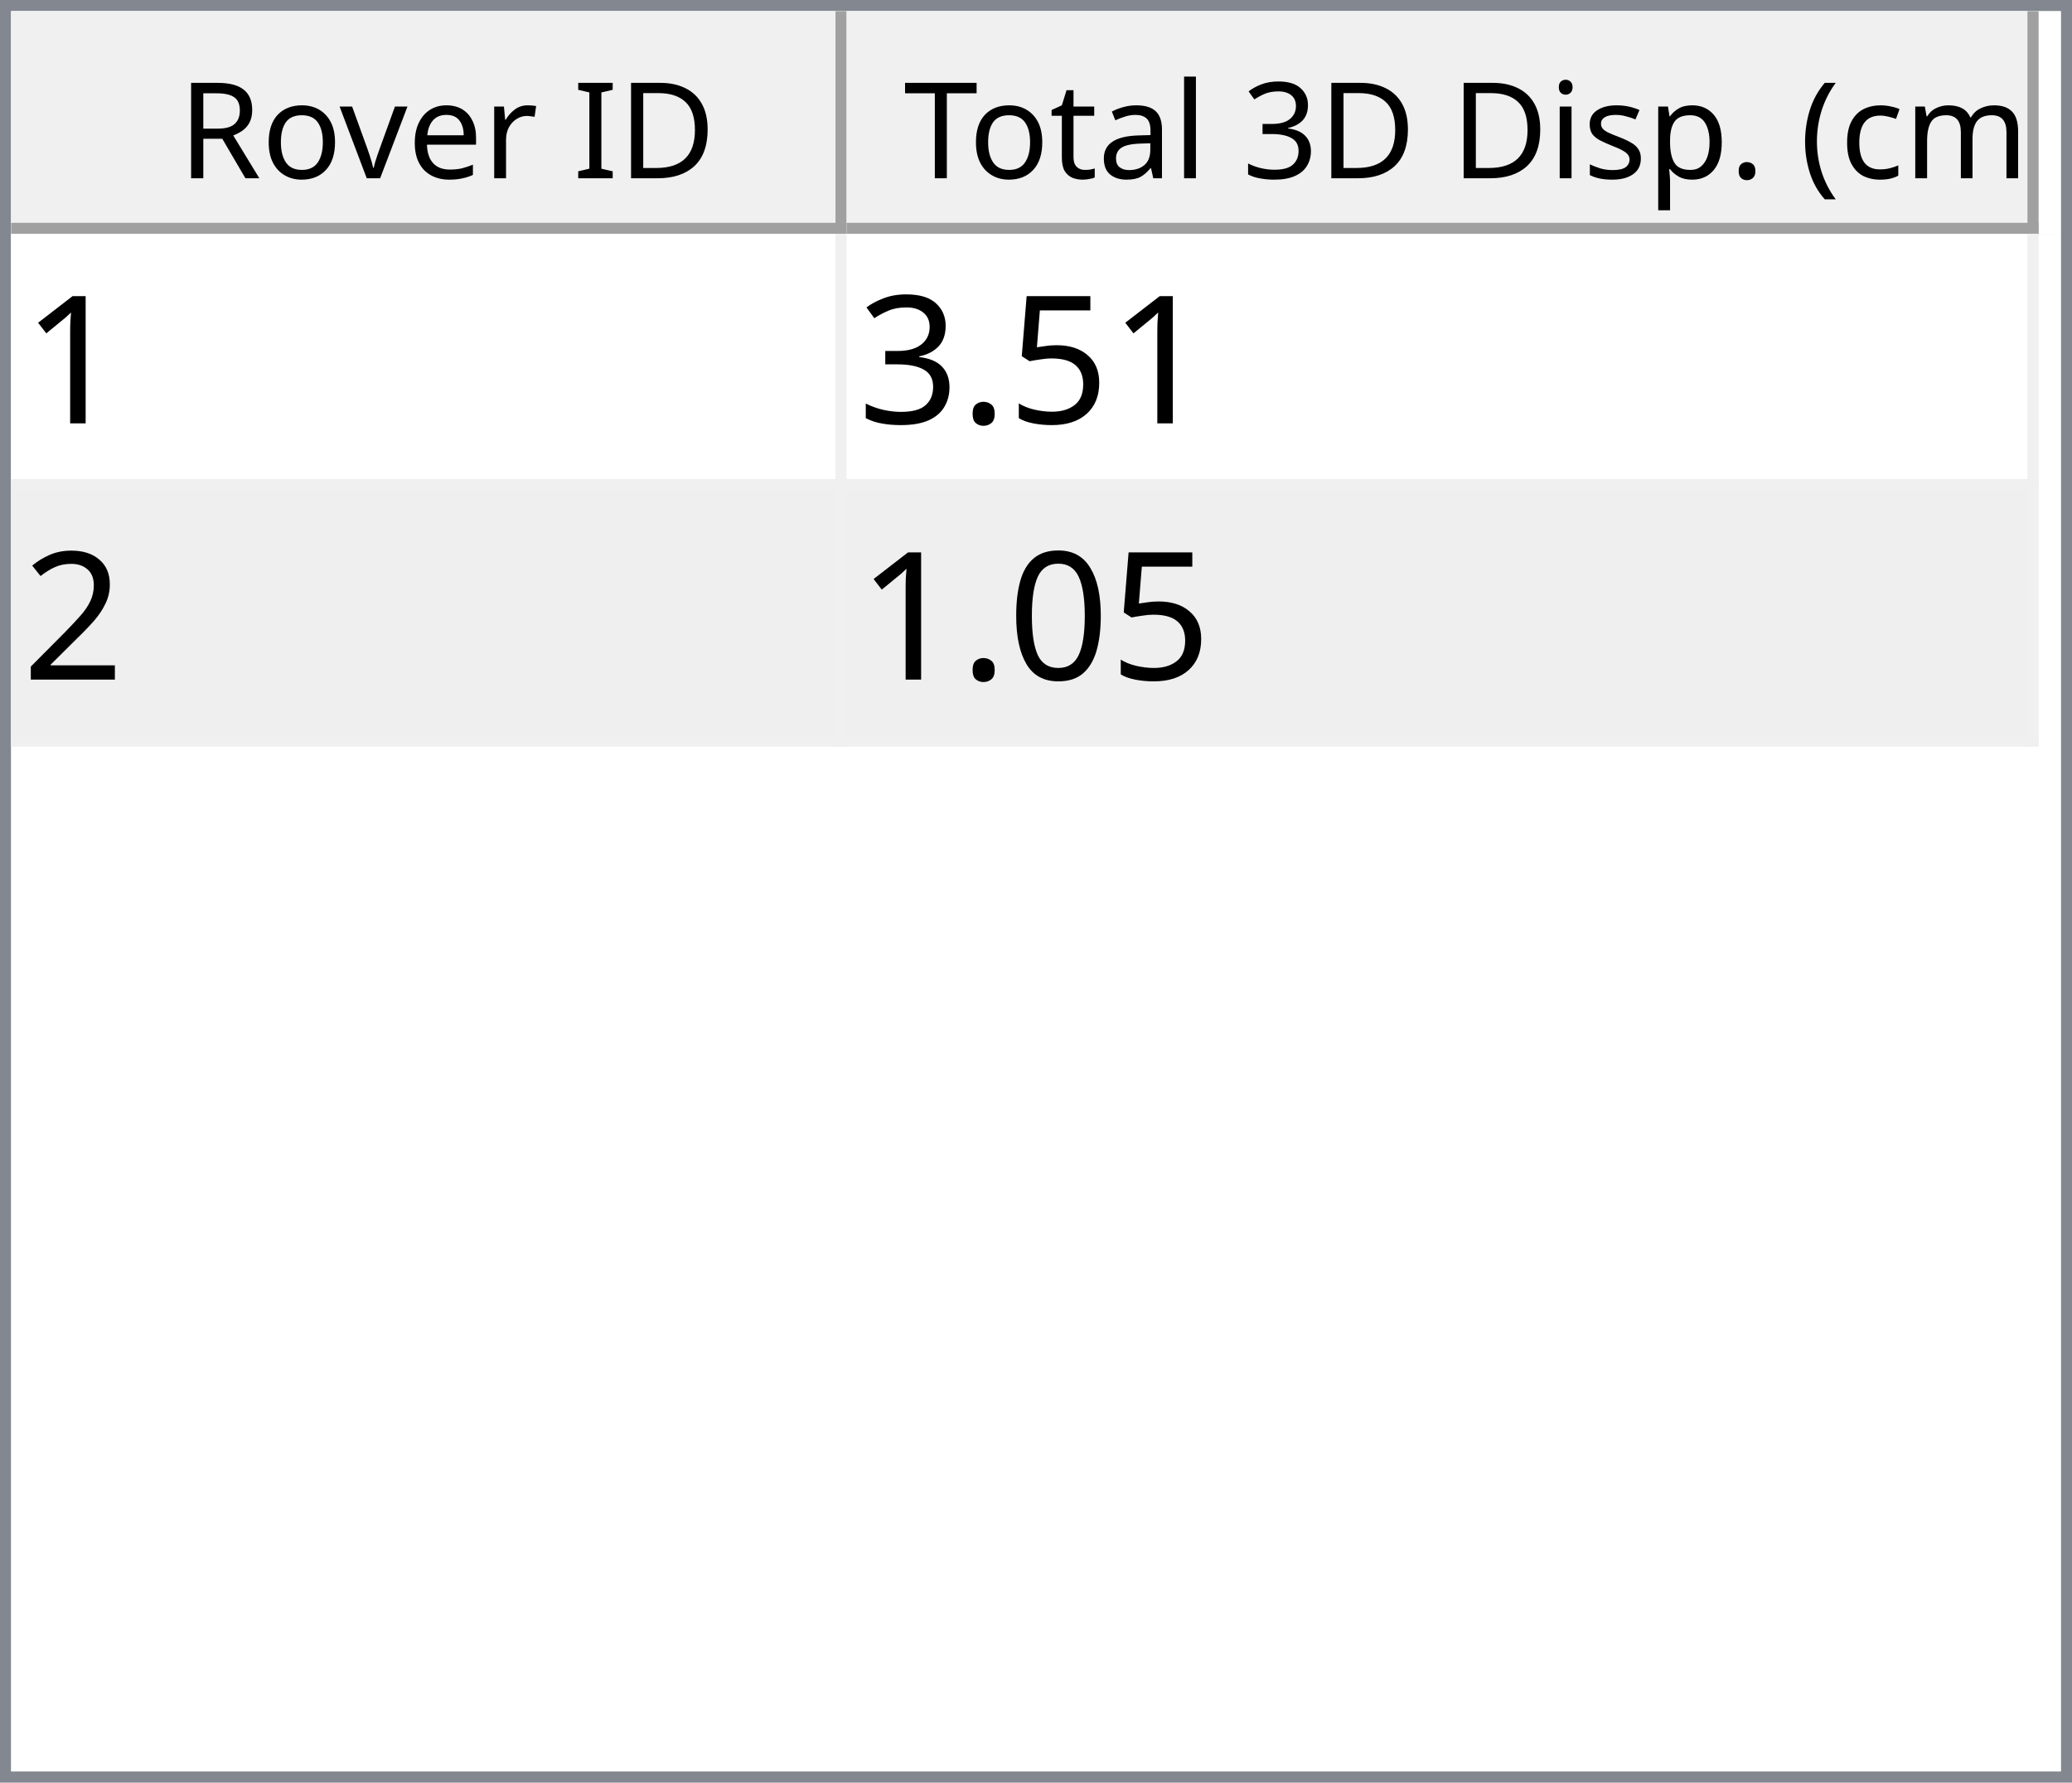
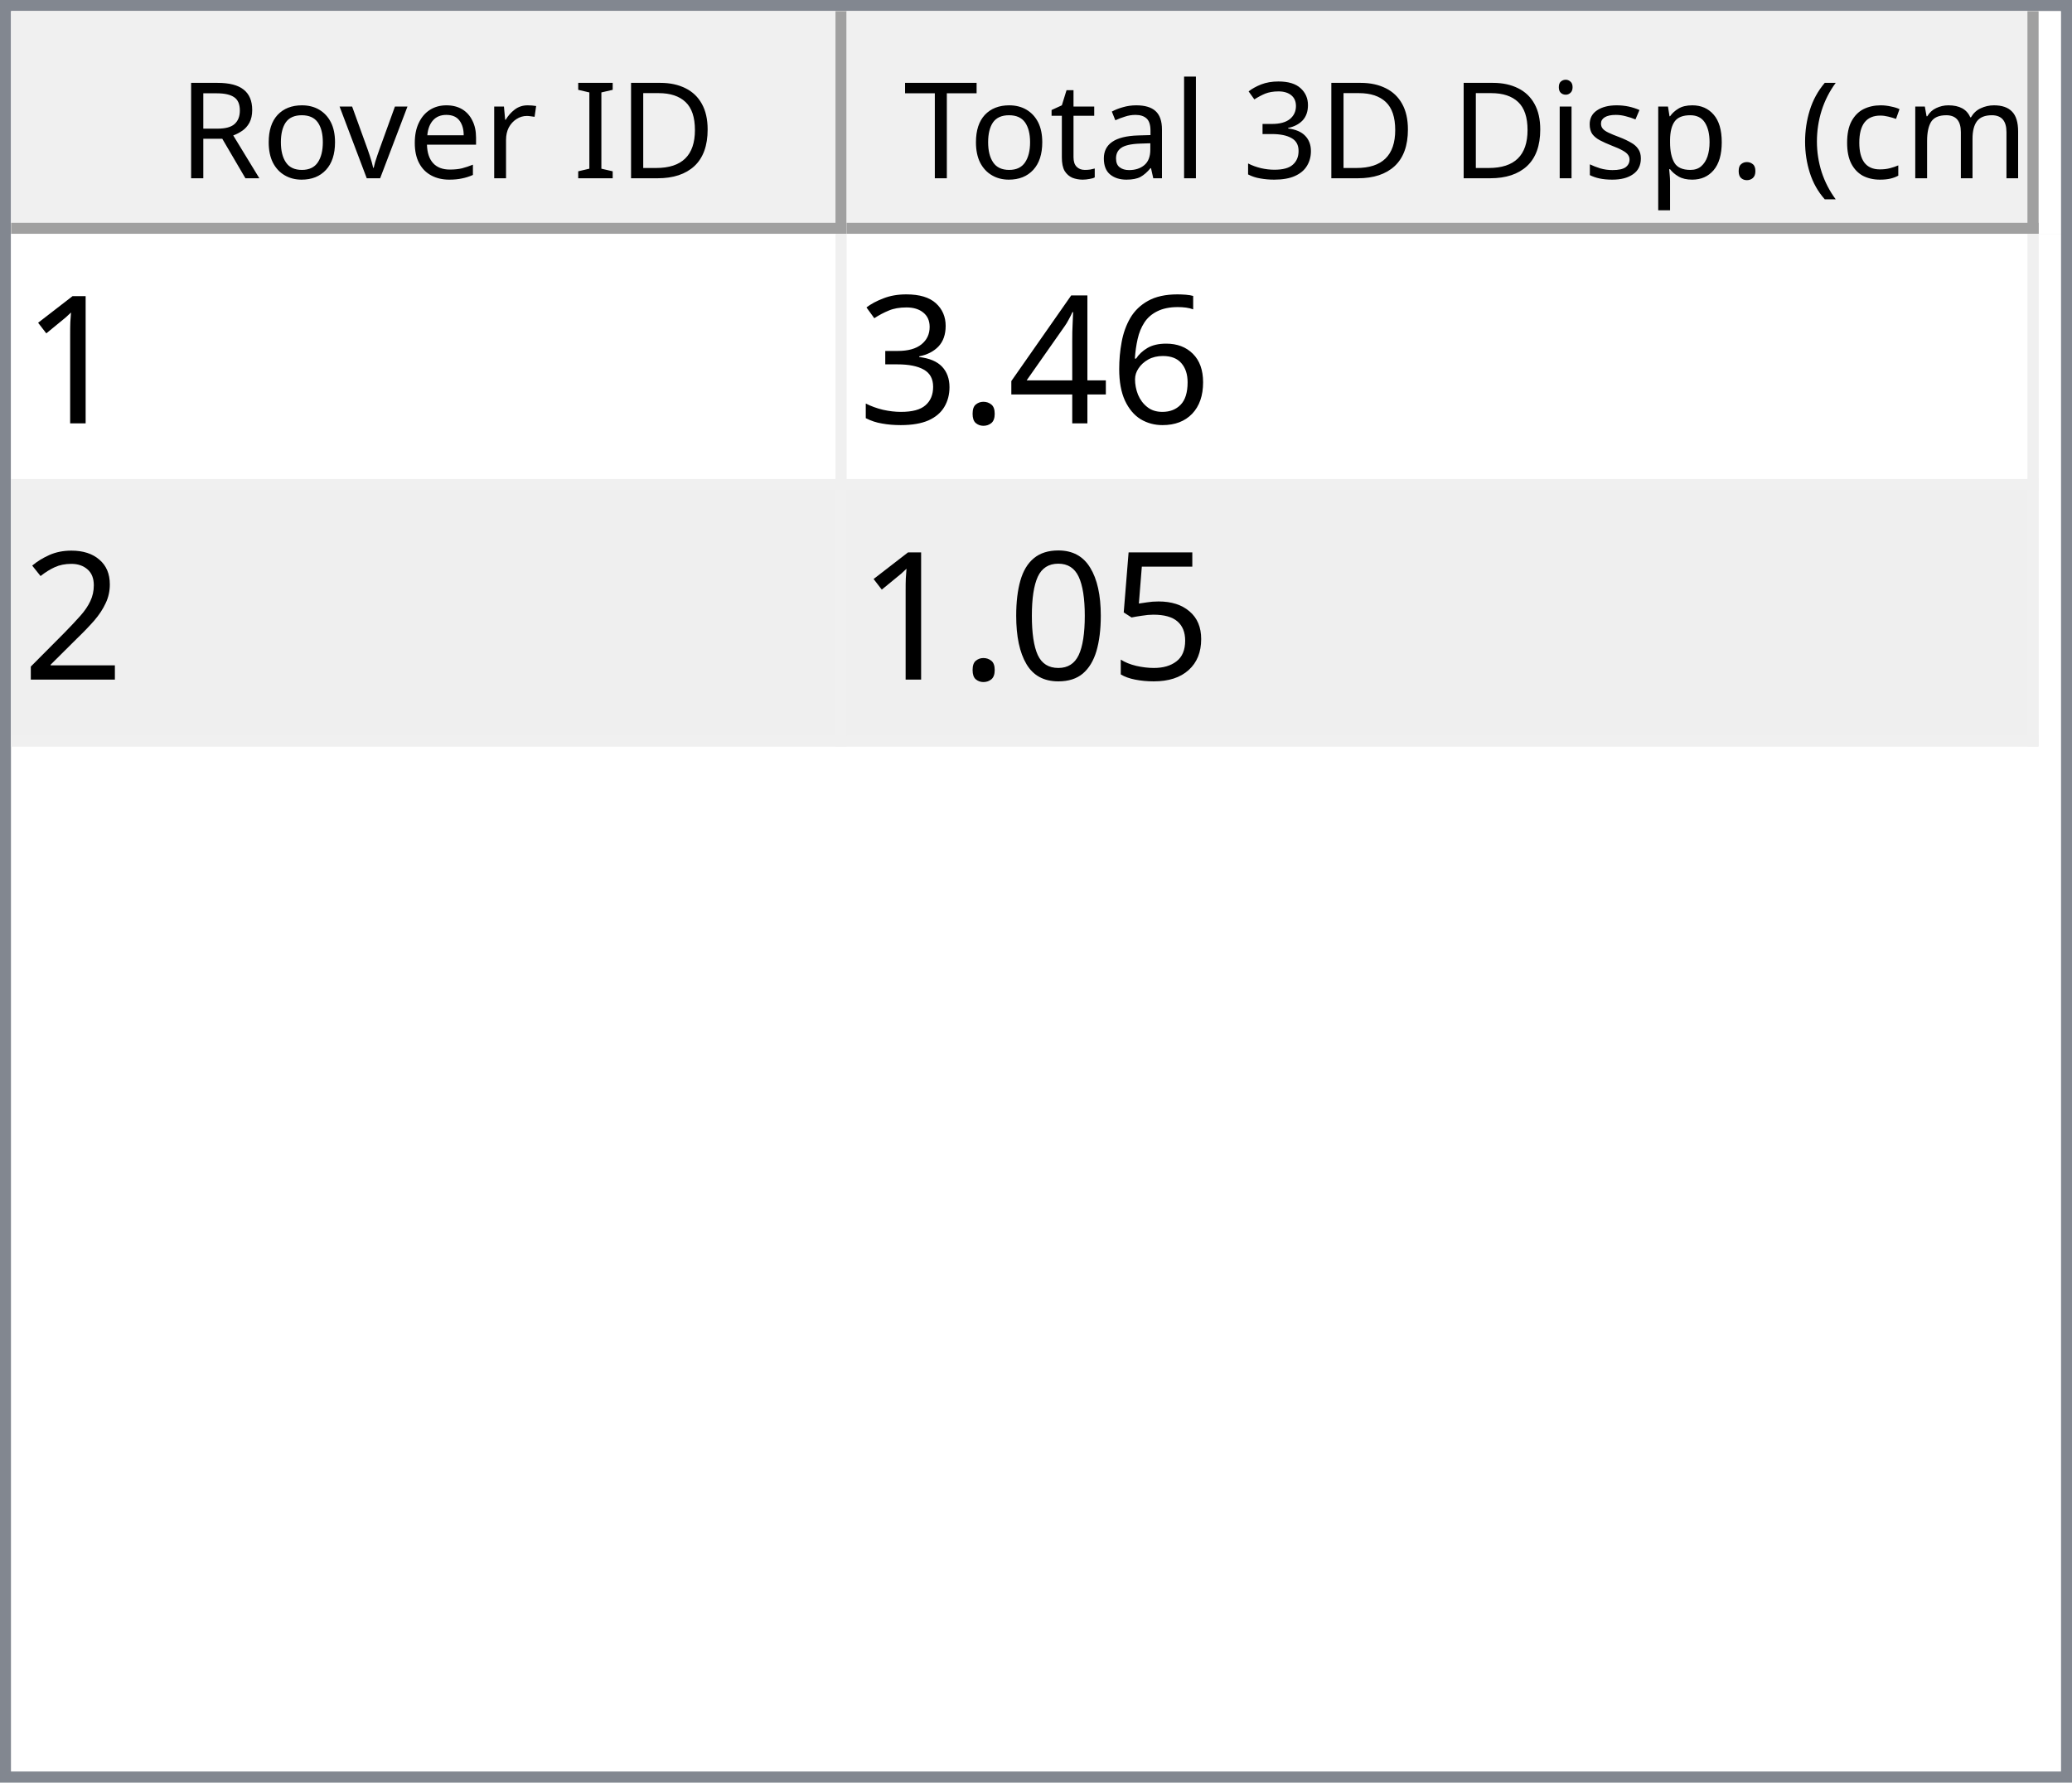
<svg xmlns="http://www.w3.org/2000/svg" style="fill-opacity:1; color-rendering:auto; color-interpolation:auto; text-rendering:auto; stroke:black; stroke-linecap:square; stroke-miterlimit:10; shape-rendering:auto; stroke-opacity:1; fill:black; stroke-dasharray:none; font-weight:normal; stroke-width:1; font-family:'Dialog'; font-style:normal; stroke-linejoin:miter; font-size:12px; stroke-dashoffset:0; image-rendering:auto;" width="186" height="160">
  <defs id="genericDefs" />
  <g>
    <defs id="defs1">
      <clipPath clipPathUnits="userSpaceOnUse" id="clipPath1">
        <path d="M0 0 L186 0 L186 160 L0 160 L0 0 Z" />
      </clipPath>
      <clipPath clipPathUnits="userSpaceOnUse" id="clipPath2">
        <path d="M0 0 L0 160 L186 160 L186 0 Z" />
      </clipPath>
      <clipPath clipPathUnits="userSpaceOnUse" id="clipPath3">
        <path d="M0 0 L0 20 L184 20 L184 0 Z" />
      </clipPath>
      <clipPath clipPathUnits="userSpaceOnUse" id="clipPath4">
        <path d="M0 0 L0 20 L75 20 L75 0 Z" />
      </clipPath>
      <clipPath clipPathUnits="userSpaceOnUse" id="clipPath5">
        <path d="M1 1 L1 19 L74 19 L74 1 Z" />
      </clipPath>
      <clipPath clipPathUnits="userSpaceOnUse" id="clipPath6">
        <path d="M0 0 L0 18 L73 18 L73 0 Z" />
      </clipPath>
      <clipPath clipPathUnits="userSpaceOnUse" id="clipPath7">
        <path d="M-0.5 -0.5 L-0.5 19.5 L74.5 19.5 L74.5 -0.5 Z" />
      </clipPath>
      <clipPath clipPathUnits="userSpaceOnUse" id="clipPath8">
        <path d="M0 0 L0 20 L107 20 L107 0 Z" />
      </clipPath>
      <clipPath clipPathUnits="userSpaceOnUse" id="clipPath9">
        <path d="M1 1 L1 19 L106 19 L106 1 Z" />
      </clipPath>
      <clipPath clipPathUnits="userSpaceOnUse" id="clipPath10">
        <path d="M0 0 L0 18 L105 18 L105 0 Z" />
      </clipPath>
      <clipPath clipPathUnits="userSpaceOnUse" id="clipPath11">
        <path d="M-0.5 -0.5 L-0.5 19.5 L106.5 19.5 L106.5 -0.5 Z" />
      </clipPath>
      <clipPath clipPathUnits="userSpaceOnUse" id="clipPath12">
        <path d="M0 0 L0 138 L184 138 L184 0 Z" />
      </clipPath>
      <clipPath clipPathUnits="userSpaceOnUse" id="clipPath13">
        <path d="M0 0 L0 46 L182 46 L182 0 Z" />
      </clipPath>
      <clipPath clipPathUnits="userSpaceOnUse" id="clipPath14">
        <path d="M-0.5 -0.5 L-0.5 45.5 L181.5 45.5 L181.5 -0.5 Z" />
      </clipPath>
      <clipPath clipPathUnits="userSpaceOnUse" id="clipPath15">
        <path d="M0 0 L0 22 L74 22 L74 0 Z" />
      </clipPath>
      <clipPath clipPathUnits="userSpaceOnUse" id="clipPath16">
        <path d="M0 0 L0 22 L106 22 L106 0 Z" />
      </clipPath>
      <font horiz-adv-x="64.551" id="font1">
        <font-face ascent="107.91" descent="25.098" units-per-em="100" style="font-style:normal; font-family:Segoe UI; font-weight:normal;" />
        <missing-glyph horiz-adv-x="64.551" d="M8.109 0 L8.109 68.266 L56.453 68.266 L56.453 0 L8.109 0 ZM15.328 7.234 L49.219 7.234 L49.219 61.031 L15.328 61.031 L15.328 7.234 Z" />
        <glyph unicode="D" horiz-adv-x="70.117" d="M9.188 0 L9.188 70.016 L28.516 70.016 Q65.531 70.016 65.531 35.891 Q65.531 19.672 55.25 9.836 Q44.969 0 27.734 0 L9.188 0 ZM17.391 62.594 L17.391 7.422 L27.828 7.422 Q41.609 7.422 49.273 14.797 Q56.938 22.172 56.938 35.688 Q56.938 62.594 28.328 62.594 L17.391 62.594 Z" />
        <glyph unicode="I" horiz-adv-x="26.611" d="M17.391 0 L9.188 0 L9.188 70.016 L17.391 70.016 L17.391 0 Z" />
        <glyph unicode=" " horiz-adv-x="27.393" d="" />
        <glyph unicode="r" horiz-adv-x="34.766" d="M34.188 41.891 Q32.078 43.5 28.125 43.5 Q23 43.5 19.555 38.672 Q16.109 33.844 16.109 25.484 L16.109 0 L8.109 0 L8.109 50 L16.109 50 L16.109 39.703 L16.312 39.703 Q18.016 44.969 21.531 47.922 Q25.047 50.875 29.391 50.875 Q32.516 50.875 34.188 50.203 L34.188 41.891 Z" />
        <glyph unicode="e" horiz-adv-x="52.295" d="M48.297 23 L12.984 23 Q13.188 14.656 17.484 10.109 Q21.781 5.562 29.297 5.562 Q37.75 5.562 44.828 11.141 L44.828 3.609 Q38.234 -1.172 27.391 -1.172 Q16.797 -1.172 10.742 5.641 Q4.688 12.453 4.688 24.812 Q4.688 36.469 11.305 43.82 Q17.922 51.172 27.734 51.172 Q37.547 51.172 42.922 44.828 Q48.297 38.484 48.297 27.203 L48.297 23 ZM40.094 29.781 Q40.047 36.719 36.75 40.578 Q33.453 44.438 27.594 44.438 Q21.922 44.438 17.969 40.383 Q14.016 36.328 13.094 29.781 L40.094 29.781 Z" />
        <glyph unicode="v" horiz-adv-x="47.9" d="M47.406 50 L27.484 0 L19.625 0 L0.688 50 L9.469 50 L22.172 13.672 Q23.578 9.672 23.922 6.688 L24.125 6.688 Q24.609 10.453 25.688 13.484 L38.969 50 L47.406 50 Z" />
        <glyph unicode="o" horiz-adv-x="58.594" d="M29 -1.172 Q17.922 -1.172 11.305 5.836 Q4.688 12.844 4.688 24.422 Q4.688 37.016 11.57 44.094 Q18.453 51.172 30.172 51.172 Q41.359 51.172 47.633 44.289 Q53.906 37.406 53.906 25.203 Q53.906 13.234 47.141 6.031 Q40.375 -1.172 29 -1.172 ZM29.594 44.438 Q21.875 44.438 17.383 39.188 Q12.891 33.938 12.891 24.703 Q12.891 15.828 17.43 10.695 Q21.969 5.562 29.594 5.562 Q37.359 5.562 41.531 10.594 Q45.703 15.625 45.703 24.906 Q45.703 34.281 41.531 39.359 Q37.359 44.438 29.594 44.438 Z" />
        <glyph unicode="R" horiz-adv-x="59.814" d="M59.375 0 L49.609 0 L37.891 19.625 Q36.281 22.359 34.766 24.289 Q33.25 26.219 31.664 27.438 Q30.078 28.656 28.25 29.219 Q26.422 29.781 24.125 29.781 L17.391 29.781 L17.391 0 L9.188 0 L9.188 70.016 L30.078 70.016 Q34.672 70.016 38.555 68.867 Q42.438 67.719 45.289 65.375 Q48.141 63.031 49.758 59.547 Q51.375 56.062 51.375 51.375 Q51.375 47.703 50.273 44.656 Q49.172 41.609 47.148 39.211 Q45.125 36.812 42.266 35.133 Q39.406 33.453 35.844 32.516 L35.844 32.328 Q37.594 31.547 38.891 30.547 Q40.188 29.547 41.359 28.18 Q42.531 26.812 43.68 25.078 Q44.828 23.344 46.234 21.047 L59.375 0 ZM17.391 62.594 L17.391 37.203 L28.516 37.203 Q31.594 37.203 34.203 38.133 Q36.812 39.062 38.719 40.797 Q40.625 42.531 41.703 45.047 Q42.781 47.562 42.781 50.688 Q42.781 56.297 39.141 59.445 Q35.5 62.594 28.609 62.594 L17.391 62.594 Z" />
        <glyph unicode=")" horiz-adv-x="30.176" d="M8.297 -15.922 L1.172 -15.922 Q16.406 2.344 16.406 26.812 Q16.406 51.469 1.078 70.016 L8.297 70.016 Q23.531 52.156 23.531 26.703 Q23.531 1.375 8.297 -15.922 Z" />
        <glyph unicode="m" horiz-adv-x="86.133" d="M79.109 0 L71.094 0 L71.094 28.719 Q71.094 37.016 68.531 40.727 Q65.969 44.438 59.906 44.438 Q54.781 44.438 51.195 39.75 Q47.609 35.062 47.609 28.516 L47.609 0 L39.594 0 L39.594 29.688 Q39.594 44.438 28.219 44.438 Q22.953 44.438 19.531 40.016 Q16.109 35.594 16.109 28.516 L16.109 0 L8.109 0 L8.109 50 L16.109 50 L16.109 42.094 L16.312 42.094 Q21.625 51.172 31.844 51.172 Q36.969 51.172 40.773 48.312 Q44.578 45.453 46 40.828 Q51.562 51.172 62.594 51.172 Q79.109 51.172 79.109 30.812 L79.109 0 Z" />
        <glyph unicode="c" horiz-adv-x="46.191" d="M42.188 2.297 Q36.422 -1.172 28.516 -1.172 Q17.828 -1.172 11.258 5.789 Q4.688 12.75 4.688 23.828 Q4.688 36.188 11.766 43.68 Q18.844 51.172 30.672 51.172 Q37.25 51.172 42.281 48.734 L42.281 40.531 Q36.719 44.438 30.375 44.438 Q22.703 44.438 17.797 38.945 Q12.891 33.453 12.891 24.516 Q12.891 15.719 17.508 10.641 Q22.125 5.562 29.891 5.562 Q36.422 5.562 42.188 9.906 L42.188 2.297 Z" />
        <glyph unicode="(" horiz-adv-x="30.176" d="M29.109 -15.922 L21.969 -15.922 Q6.844 1.375 6.844 26.703 Q6.844 52.156 21.969 70.016 L29.203 70.016 Q13.875 51.469 13.875 26.812 Q13.875 2.344 29.109 -15.922 Z" />
        <glyph unicode="." horiz-adv-x="21.68" d="M10.891 -1.078 Q8.641 -1.078 7.055 0.539 Q5.469 2.156 5.469 4.391 Q5.469 6.641 7.055 8.273 Q8.641 9.906 10.891 9.906 Q13.188 9.906 14.797 8.273 Q16.406 6.641 16.406 4.391 Q16.406 2.156 14.797 0.539 Q13.188 -1.078 10.891 -1.078 Z" />
        <glyph unicode="p" horiz-adv-x="58.789" d="M16.312 7.234 L16.109 7.234 L16.109 -23 L8.109 -23 L8.109 50 L16.109 50 L16.109 41.219 L16.312 41.219 Q22.219 51.172 33.594 51.172 Q43.266 51.172 48.688 44.461 Q54.109 37.75 54.109 26.469 Q54.109 13.922 48 6.375 Q41.891 -1.172 31.297 -1.172 Q21.578 -1.172 16.312 7.234 ZM16.109 27.391 L16.109 20.406 Q16.109 14.203 20.141 9.883 Q24.172 5.562 30.375 5.562 Q37.641 5.562 41.773 11.133 Q45.906 16.703 45.906 26.609 Q45.906 34.969 42.047 39.703 Q38.188 44.438 31.594 44.438 Q24.609 44.438 20.359 39.578 Q16.109 34.719 16.109 27.391 Z" />
        <glyph unicode="s" horiz-adv-x="42.432" d="M5.078 1.812 L5.078 10.406 Q11.625 5.562 19.484 5.562 Q30.031 5.562 30.031 12.594 Q30.031 14.594 29.125 15.992 Q28.219 17.391 26.68 18.461 Q25.141 19.531 23.07 20.383 Q21 21.234 18.609 22.172 Q15.281 23.484 12.766 24.828 Q10.25 26.172 8.57 27.859 Q6.891 29.547 6.031 31.695 Q5.172 33.844 5.172 36.719 Q5.172 40.234 6.789 42.945 Q8.406 45.656 11.086 47.484 Q13.766 49.312 17.211 50.242 Q20.656 51.172 24.312 51.172 Q30.812 51.172 35.938 48.922 L35.938 40.828 Q30.422 44.438 23.25 44.438 Q21 44.438 19.195 43.922 Q17.391 43.406 16.094 42.477 Q14.797 41.547 14.086 40.258 Q13.375 38.969 13.375 37.406 Q13.375 35.453 14.086 34.133 Q14.797 32.812 16.164 31.789 Q17.531 30.766 19.484 29.938 Q21.438 29.109 23.922 28.125 Q27.25 26.859 29.883 25.516 Q32.516 24.172 34.375 22.484 Q36.234 20.797 37.234 18.602 Q38.234 16.406 38.234 13.375 Q38.234 9.672 36.602 6.938 Q34.969 4.203 32.234 2.398 Q29.5 0.594 25.93 -0.289 Q22.359 -1.172 18.453 -1.172 Q10.75 -1.172 5.078 1.812 Z" />
        <glyph unicode="i" horiz-adv-x="24.219" d="M12.203 62.703 Q10.062 62.703 8.547 64.164 Q7.031 65.625 7.031 67.875 Q7.031 70.125 8.547 71.609 Q10.062 73.094 12.203 73.094 Q14.406 73.094 15.945 71.609 Q17.484 70.125 17.484 67.875 Q17.484 65.719 15.945 64.211 Q14.406 62.703 12.203 62.703 ZM16.109 0 L8.109 0 L8.109 50 L16.109 50 L16.109 0 Z" />
        <glyph unicode="3" horiz-adv-x="53.906" d="M46.531 19.828 Q46.531 15.094 44.75 11.211 Q42.969 7.328 39.719 4.57 Q36.469 1.812 31.93 0.297 Q27.391 -1.219 21.922 -1.219 Q11.922 -1.219 6 2.594 L6 11.188 Q13.094 5.609 22.219 5.609 Q25.875 5.609 28.828 6.539 Q31.781 7.469 33.906 9.227 Q36.031 10.984 37.18 13.477 Q38.328 15.969 38.328 19.094 Q38.328 32.812 18.797 32.812 L12.984 32.812 L12.984 39.594 L18.5 39.594 Q35.797 39.594 35.797 52.484 Q35.797 64.406 22.609 64.406 Q15.188 64.406 8.688 59.422 L8.688 67.188 Q15.375 71.188 24.609 71.188 Q29 71.188 32.57 69.969 Q36.141 68.75 38.68 66.555 Q41.219 64.359 42.609 61.281 Q44 58.203 44 54.5 Q44 40.672 30.031 36.719 L30.031 36.531 Q33.594 36.141 36.625 34.797 Q39.656 33.453 41.852 31.305 Q44.047 29.156 45.289 26.25 Q46.531 23.344 46.531 19.828 Z" />
        <glyph unicode="l" horiz-adv-x="24.219" d="M16.109 0 L8.109 0 L8.109 74.031 L16.109 74.031 L16.109 0 Z" />
        <glyph unicode="a" horiz-adv-x="50.879" d="M43.891 0 L35.891 0 L35.891 7.812 L35.688 7.812 Q30.469 -1.172 20.312 -1.172 Q12.844 -1.172 8.617 2.781 Q4.391 6.734 4.391 13.281 Q4.391 27.297 20.906 29.594 L35.891 31.688 Q35.891 44.438 25.594 44.438 Q16.547 44.438 9.281 38.281 L9.281 46.484 Q16.656 51.172 26.266 51.172 Q43.891 51.172 43.891 32.516 L43.891 0 ZM35.891 25.297 L23.828 23.641 Q18.266 22.859 15.43 20.875 Q12.594 18.891 12.594 13.875 Q12.594 10.203 15.211 7.883 Q17.828 5.562 22.172 5.562 Q28.125 5.562 32.008 9.742 Q35.891 13.922 35.891 20.312 L35.891 25.297 Z" />
        <glyph unicode="t" horiz-adv-x="33.887" d="M31.297 0.484 Q28.469 -1.078 23.828 -1.078 Q10.688 -1.078 10.688 13.578 L10.688 43.172 L2.094 43.172 L2.094 50 L10.688 50 L10.688 62.203 L18.703 64.797 L18.703 50 L31.297 50 L31.297 43.172 L18.703 43.172 L18.703 14.984 Q18.703 9.969 20.414 7.82 Q22.125 5.672 26.078 5.672 Q29.109 5.672 31.297 7.328 L31.297 0.484 Z" />
        <glyph unicode="T" horiz-adv-x="52.393" d="M50.594 62.594 L30.375 62.594 L30.375 0 L22.172 0 L22.172 62.594 L2 62.594 L2 70.016 L50.594 70.016 L50.594 62.594 Z" />
      </font>
      <font horiz-adv-x="75.0" id="font2">
        <font-face ascent="100.537" descent="21.973" units-per-em="100" style="font-style:normal; font-family:sans-serif; font-weight:normal;" />
        <missing-glyph horiz-adv-x="75.0" d="M12.5 0 L12.5 62.5 L62.5 62.5 L62.5 0 L12.5 0 ZM14.062 1.562 L60.938 1.562 L60.938 60.938 L14.062 60.938 L14.062 1.562 Z" />
        <glyph unicode="1" horiz-adv-x="55.615" d="M37.25 0 L28.469 0 L28.469 56 Q25.297 52.984 20.141 49.953 Q14.984 46.922 10.891 45.406 L10.891 53.906 Q18.266 57.375 23.781 62.305 Q29.297 67.234 31.594 71.875 L37.25 71.875 L37.25 0 Z" />
-         <glyph unicode="5" horiz-adv-x="55.615" d="M4.156 18.75 L13.375 19.531 Q14.406 12.797 18.141 9.398 Q21.875 6 27.156 6 Q33.5 6 37.891 10.789 Q42.281 15.578 42.281 23.484 Q42.281 31 38.062 35.352 Q33.844 39.703 27 39.703 Q22.75 39.703 19.336 37.773 Q15.922 35.844 13.969 32.766 L5.719 33.844 L12.641 70.609 L48.25 70.609 L48.25 62.203 L19.672 62.203 L15.828 42.969 Q22.266 47.469 29.344 47.469 Q38.719 47.469 45.164 40.969 Q51.609 34.469 51.609 24.266 Q51.609 14.547 45.953 7.469 Q39.062 -1.219 27.156 -1.219 Q17.391 -1.219 11.211 4.25 Q5.031 9.719 4.156 18.75 Z" />
+         <glyph unicode="6" horiz-adv-x="55.615" d="M49.75 54.047 L41.016 53.375 Q39.844 58.547 37.703 60.891 Q34.125 64.656 28.906 64.656 Q24.703 64.656 21.531 62.312 Q17.391 59.281 14.992 53.469 Q12.594 47.656 12.5 36.922 Q15.672 41.75 20.266 44.094 Q24.859 46.438 29.891 46.438 Q38.672 46.438 44.852 39.969 Q51.031 33.5 51.031 23.25 Q51.031 16.5 48.125 10.719 Q45.219 4.938 40.141 1.859 Q35.062 -1.219 28.609 -1.219 Q17.625 -1.219 10.695 6.859 Q3.766 14.938 3.766 33.5 Q3.766 54.25 11.422 63.672 Q18.109 71.875 29.438 71.875 Q37.891 71.875 43.289 67.141 Q48.688 62.406 49.75 54.047 ZM13.875 23.188 Q13.875 18.656 15.797 14.508 Q17.719 10.359 21.188 8.18 Q24.656 6 28.469 6 Q34.031 6 38.039 10.492 Q42.047 14.984 42.047 22.703 Q42.047 30.125 38.086 34.398 Q34.125 38.672 28.125 38.672 Q22.172 38.672 18.023 34.398 Q13.875 30.125 13.875 23.188 Z" />
+         <glyph unicode="4" horiz-adv-x="55.615" d="M32.328 0 L32.328 17.141 L1.266 17.141 L1.266 25.203 L33.938 71.578 L41.109 71.578 L41.109 25.203 L50.781 25.203 L50.781 17.141 L41.109 17.141 L41.109 0 L32.328 0 ZM32.328 25.203 L32.328 57.469 L9.906 25.203 L32.328 25.203 Z" />
        <glyph unicode="." horiz-adv-x="27.783" d="M9.078 0 L9.078 10.016 L19.094 10.016 L19.094 0 L9.078 0 Z" />
        <glyph unicode="3" horiz-adv-x="55.615" d="M4.203 18.891 L12.984 20.062 Q14.5 12.594 18.141 9.297 Q21.781 6 27 6 Q33.203 6 37.477 10.297 Q41.75 14.594 41.75 20.953 Q41.75 27 37.797 30.93 Q33.844 34.859 27.734 34.859 Q25.25 34.859 21.531 33.891 L22.516 41.609 Q23.391 41.5 23.922 41.5 Q29.547 41.5 34.039 44.43 Q38.531 47.359 38.531 53.469 Q38.531 58.297 35.258 61.477 Q31.984 64.656 26.812 64.656 Q21.688 64.656 18.266 61.43 Q14.844 58.203 13.875 51.766 L5.078 53.328 Q6.688 62.156 12.398 67.016 Q18.109 71.875 26.609 71.875 Q32.469 71.875 37.398 69.359 Q42.328 66.844 44.945 62.5 Q47.562 58.156 47.562 53.266 Q47.562 48.641 45.07 44.828 Q42.578 41.016 37.703 38.766 Q44.047 37.312 47.562 32.695 Q51.078 28.078 51.078 21.141 Q51.078 11.766 44.242 5.25 Q37.406 -1.266 26.953 -1.266 Q17.531 -1.266 11.305 4.352 Q5.078 9.969 4.203 18.891 Z" />
        <glyph unicode="2" horiz-adv-x="55.615" d="M50.344 8.453 L50.344 0 L3.031 0 Q2.938 3.172 4.047 6.109 Q5.859 10.938 9.836 15.625 Q13.812 20.312 21.344 26.469 Q33.016 36.031 37.117 41.625 Q41.219 47.219 41.219 52.203 Q41.219 57.422 37.477 61.008 Q33.734 64.594 27.734 64.594 Q21.391 64.594 17.578 60.789 Q13.766 56.984 13.719 50.25 L4.688 51.172 Q5.609 61.281 11.664 66.578 Q17.719 71.875 27.938 71.875 Q38.234 71.875 44.242 66.164 Q50.25 60.453 50.25 52 Q50.25 47.703 48.492 43.555 Q46.734 39.406 42.656 34.812 Q38.578 30.219 29.109 22.219 Q21.188 15.578 18.945 13.211 Q16.703 10.844 15.234 8.453 L50.344 8.453 Z" />
+         <glyph unicode="5" horiz-adv-x="55.615" d="M4.156 18.75 L13.375 19.531 Q14.406 12.797 18.141 9.398 Q21.875 6 27.156 6 Q33.5 6 37.891 10.789 Q42.281 15.578 42.281 23.484 Q42.281 31 38.062 35.352 Q33.844 39.703 27 39.703 Q22.75 39.703 19.336 37.773 Q15.922 35.844 13.969 32.766 L5.719 33.844 L12.641 70.609 L48.25 70.609 L48.25 62.203 L19.672 62.203 L15.828 42.969 Q22.266 47.469 29.344 47.469 Q38.719 47.469 45.164 40.969 Q51.609 34.469 51.609 24.266 Q51.609 14.547 45.953 7.469 Q39.062 -1.219 27.156 -1.219 Q17.391 -1.219 11.211 4.25 Q5.031 9.719 4.156 18.75 Z" />
        <glyph unicode="0" horiz-adv-x="55.615" d="M4.156 35.297 Q4.156 48 6.766 55.742 Q9.375 63.484 14.523 67.68 Q19.672 71.875 27.484 71.875 Q33.25 71.875 37.594 69.555 Q41.938 67.234 44.773 62.867 Q47.609 58.5 49.219 52.227 Q50.828 45.953 50.828 35.297 Q50.828 22.703 48.242 14.969 Q45.656 7.234 40.508 3.008 Q35.359 -1.219 27.484 -1.219 Q17.141 -1.219 11.234 6.203 Q4.156 15.141 4.156 35.297 ZM13.188 35.297 Q13.188 17.672 17.312 11.836 Q21.438 6 27.484 6 Q33.547 6 37.672 11.859 Q41.797 17.719 41.797 35.297 Q41.797 52.984 37.672 58.789 Q33.547 64.594 27.391 64.594 Q21.344 64.594 17.719 59.469 Q13.188 52.938 13.188 35.297 Z" />
      </font>
    </defs>
    <g style="fill:white; stroke:white;">
      <rect x="0" y="0" width="186" style="clip-path:url(#clipPath1); stroke:none;" height="160" />
    </g>
    <g style="fill:white; text-rendering:optimizeSpeed; color-rendering:optimizeSpeed; image-rendering:optimizeSpeed; shape-rendering:crispEdges; stroke:white; color-interpolation:sRGB;">
      <rect x="0" width="186" height="160" y="0" style="stroke:none;" />
      <path style="stroke:none;" d="M0 160 L186 160 L186 0 L0 0 Z" />
    </g>
    <g style="fill:rgb(240,240,240); font-family:'Segoe UI'; stroke:rgb(240,240,240);">
      <rect x="0" y="0" width="186" style="clip-path:url(#clipPath2); stroke:none;" height="160" />
    </g>
    <g style="fill:rgb(130,135,144); font-family:'Segoe UI'; stroke:rgb(130,135,144);">
      <path d="M0 0 L186 0 L186 160 L0 160 L0 0 ZM1 1 L185 1 L185 159 L1 159 L1 1 Z" style="fill-rule:evenodd; clip-path:url(#clipPath2); stroke:none;" />
    </g>
    <g style="fill:white; font-family:'Segoe UI'; stroke:white;" transform="translate(1,1)">
      <rect x="0" y="0" width="184" style="clip-path:url(#clipPath3); stroke:none;" height="20" />
    </g>
    <g style="fill:rgb(240,240,240); font-family:'Segoe UI'; stroke:rgb(240,240,240);" transform="translate(1,1)">
      <rect x="0" y="0" width="75" style="clip-path:url(#clipPath4); stroke:none;" height="20" />
    </g>
    <g style="font-family:'Segoe UI';" transform="translate(2,2)">
      <text x="14" xml:space="preserve" y="14" style="clip-path:url(#clipPath6); stroke:none;">Rover ID</text>
    </g>
    <g style="fill:rgb(160,160,160); font-family:'Segoe UI'; stroke:rgb(160,160,160); stroke-linejoin:bevel;" transform="translate(1.5,1.5)">
      <line x1="74" x2="74" y1="0" style="fill:none; clip-path:url(#clipPath7);" y2="19" />
    </g>
    <g style="fill:rgb(160,160,160); font-family:'Segoe UI'; stroke:rgb(160,160,160); stroke-linejoin:bevel;" transform="matrix(1,0,0,1,1,1) translate(0.5,0.5)">
      <line x1="0" x2="74" y1="19" style="fill:none; clip-path:url(#clipPath7);" y2="19" />
    </g>
    <g style="fill:rgb(240,240,240); font-family:'Segoe UI'; stroke:rgb(240,240,240);" transform="translate(76,1)">
      <rect x="0" y="0" width="107" style="clip-path:url(#clipPath8); stroke:none;" height="20" />
    </g>
    <g style="font-family:'Segoe UI';" transform="translate(77,2)">
      <text x="1" xml:space="preserve" y="14" style="clip-path:url(#clipPath10); stroke:none;"> Total 3D Disp. (cm)</text>
    </g>
    <g style="fill:rgb(160,160,160); font-family:'Segoe UI'; stroke:rgb(160,160,160); stroke-linejoin:bevel;" transform="translate(76.5,1.5)">
      <line x1="106" x2="106" y1="0" style="fill:none; clip-path:url(#clipPath11);" y2="19" />
    </g>
    <g style="fill:rgb(160,160,160); font-family:'Segoe UI'; stroke:rgb(160,160,160); stroke-linejoin:bevel;" transform="matrix(1,0,0,1,76,1) translate(0.5,0.5)">
      <line x1="0" x2="106" y1="19" style="fill:none; clip-path:url(#clipPath11);" y2="19" />
    </g>
    <g style="fill:white; font-family:'Segoe UI'; stroke:white;" transform="translate(1,21)">
      <rect x="0" y="0" width="184" style="clip-path:url(#clipPath12); stroke:none;" height="138" />
    </g>
    <g style="fill:rgb(240,240,240); font-size:16px; font-family:sans-serif; stroke:rgb(240,240,240);" transform="translate(1,21)">
      <rect x="0" y="0" width="182" style="clip-path:url(#clipPath13); stroke:none;" height="46" />
      <line transform="translate(0.5,0.5)" x1="0" x2="181" y1="22" style="clip-path:url(#clipPath14); fill:none; stroke-linejoin:bevel;" y2="22" />
    </g>
    <g transform="matrix(1,0,0,1,1,21) translate(0.5,0.5)" style="fill:rgb(240,240,240); font-size:16px; font-family:sans-serif; stroke:rgb(240,240,240); stroke-linejoin:bevel;">
      <line x1="0" x2="181" y1="45" style="fill:none; clip-path:url(#clipPath14);" y2="45" />
    </g>
    <g transform="matrix(1,0,0,1,1,21) translate(0.5,0.5)" style="fill:rgb(240,240,240); font-size:16px; font-family:sans-serif; stroke:rgb(240,240,240); stroke-linejoin:bevel;">
      <line x1="74" x2="74" y1="0" style="fill:none; clip-path:url(#clipPath14);" y2="45" />
    </g>
    <g transform="matrix(1,0,0,1,1,21) translate(0.5,0.5)" style="fill:rgb(240,240,240); font-size:16px; font-family:sans-serif; stroke:rgb(240,240,240); stroke-linejoin:bevel;">
      <line x1="181" x2="181" y1="0" style="fill:none; clip-path:url(#clipPath14);" y2="45" />
    </g>
    <g style="fill:white; font-size:16px; font-family:sans-serif; stroke:white;" transform="matrix(1,0,0,1,1,21)">
      <rect x="0" y="0" width="74" style="clip-path:url(#clipPath15); stroke:none;" height="22" />
      <text x="1" y="17" style="fill:black; clip-path:url(#clipPath15); stroke:none;" xml:space="preserve">1</text>
    </g>
    <g style="fill:white; font-size:16px; font-family:sans-serif; stroke:white;" transform="matrix(1,0,0,1,1,21) translate(75,0)">
      <rect x="0" y="0" width="106" style="clip-path:url(#clipPath16); stroke:none;" height="22" />
-       <text x="1" y="17" style="fill:black; clip-path:url(#clipPath16); stroke:none;" xml:space="preserve">3.51</text>
+       <text x="1" y="17" style="fill:black; clip-path:url(#clipPath16); stroke:none;" xml:space="preserve">3.46</text>
    </g>
    <g style="fill:rgb(239,239,239); font-size:16px; font-family:sans-serif; stroke:rgb(239,239,239);" transform="matrix(1,0,0,1,1,21) translate(0,23)">
      <rect x="0" y="0" width="74" style="clip-path:url(#clipPath15); stroke:none;" height="22" />
      <text x="1" y="17" style="fill:black; clip-path:url(#clipPath15); stroke:none;" xml:space="preserve">2</text>
    </g>
    <g style="fill:rgb(239,239,239); font-size:16px; font-family:sans-serif; stroke:rgb(239,239,239);" transform="matrix(1,0,0,1,1,21) translate(75,23)">
      <rect x="0" y="0" width="106" style="clip-path:url(#clipPath16); stroke:none;" height="22" />
      <text x="1" y="17" style="fill:black; clip-path:url(#clipPath16); stroke:none;" xml:space="preserve">1.05</text>
    </g>
  </g>
</svg>
